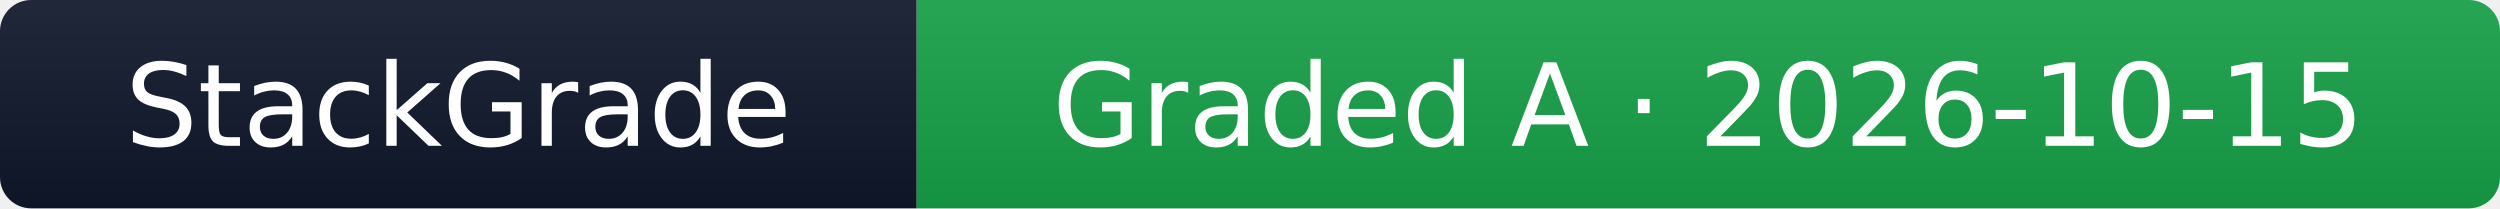
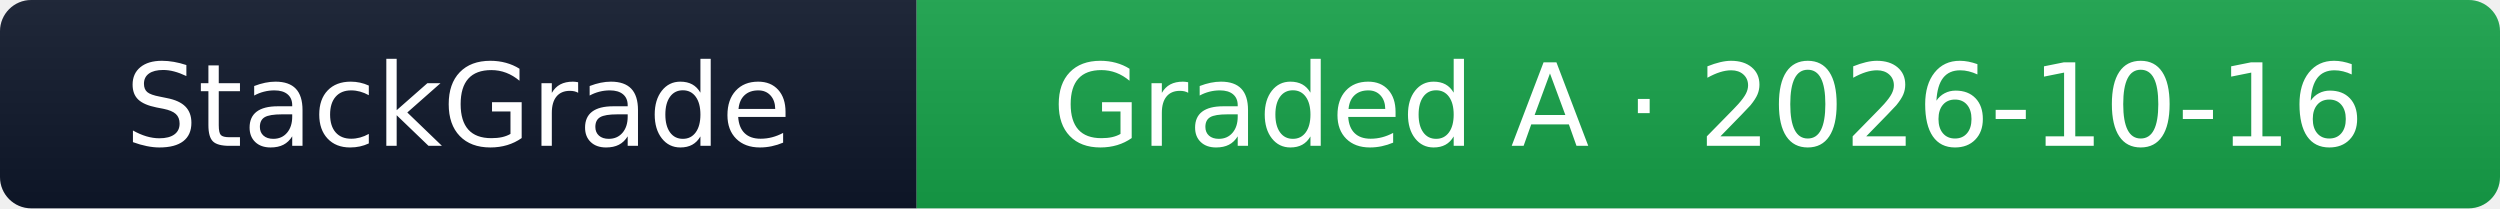
- <svg xmlns="http://www.w3.org/2000/svg" width="240" height="20" role="img" aria-label="StackGrade: linear.app graded A (97/100), checked 2026-10-15">
+ <svg xmlns="http://www.w3.org/2000/svg" width="240" height="20" role="img" aria-label="StackGrade: linear.app graded A (97/100), checked 2026-10-16">
  <linearGradient id="sg24016a34a21s" x2="0" y2="100%">
    <stop offset="0" stop-color="#bbb" stop-opacity=".1" />
    <stop offset="1" stop-opacity=".1" />
  </linearGradient>
  <clipPath id="sg24016a34a21r">
    <rect width="240" height="20" rx="3" fill="#fff" />
  </clipPath>
  <g clip-path="url(#sg24016a34a21r)">
    <rect width="88" height="20" fill="#0f172a" />
    <rect x="88" width="152" height="20" fill="#16a34a" />
    <rect width="240" height="20" fill="url(#sg24016a34a21s)" />
  </g>
  <g fill="#fff" text-anchor="middle" font-family="Verdana,Geneva,DejaVu Sans,sans-serif" text-rendering="geometricPrecision" font-size="110">
    <text x="440" y="140" transform="scale(.1)" textLength="680">StackGrade</text>
-     <text x="1640" y="140" transform="scale(.1)" textLength="1320">Graded A · 2026-10-15</text>
+     <text x="1640" y="140" transform="scale(.1)" textLength="1320">Graded A · 2026-10-16</text>
  </g>
</svg>
